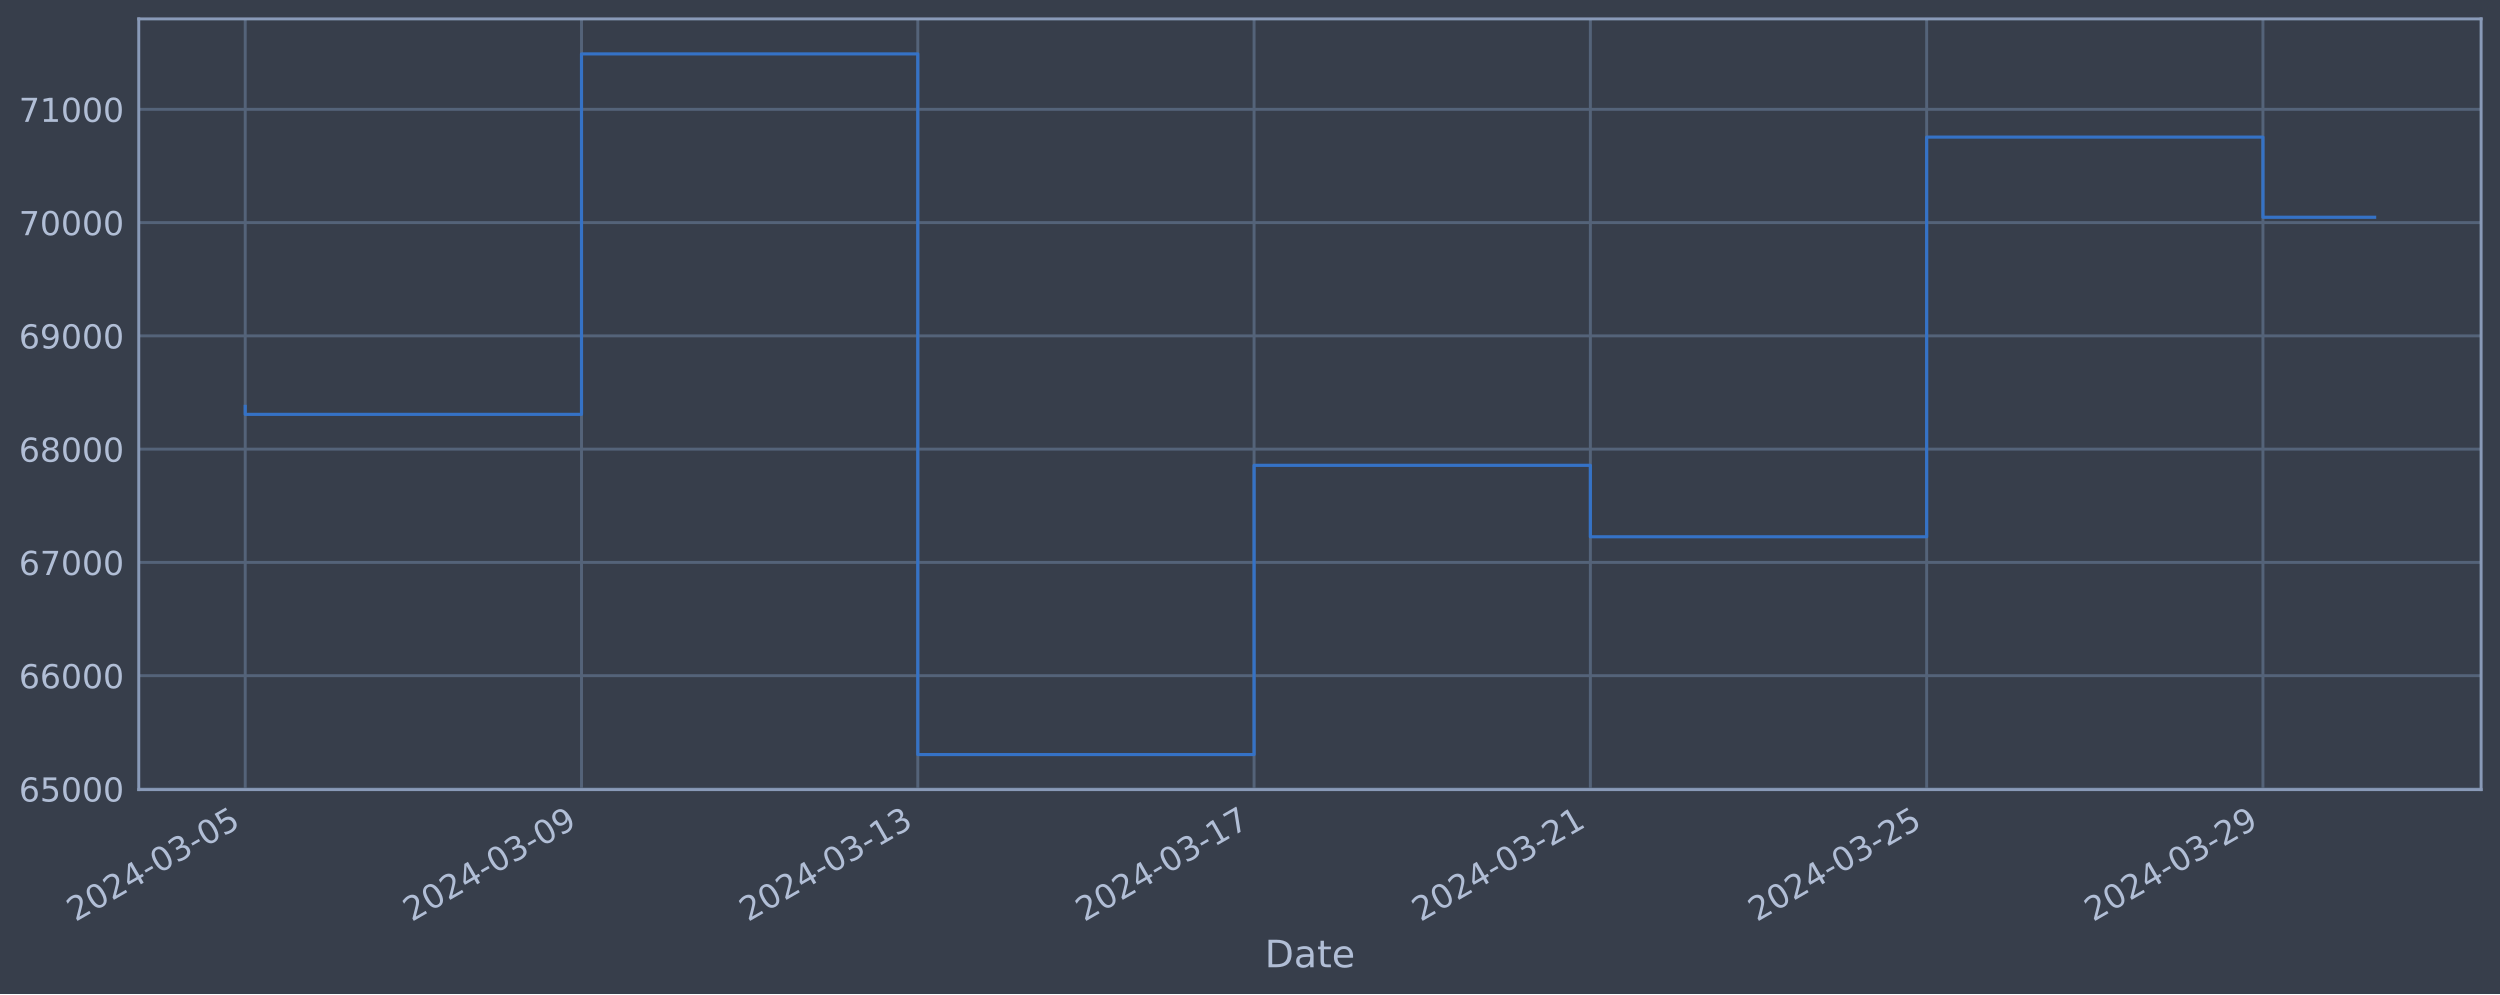
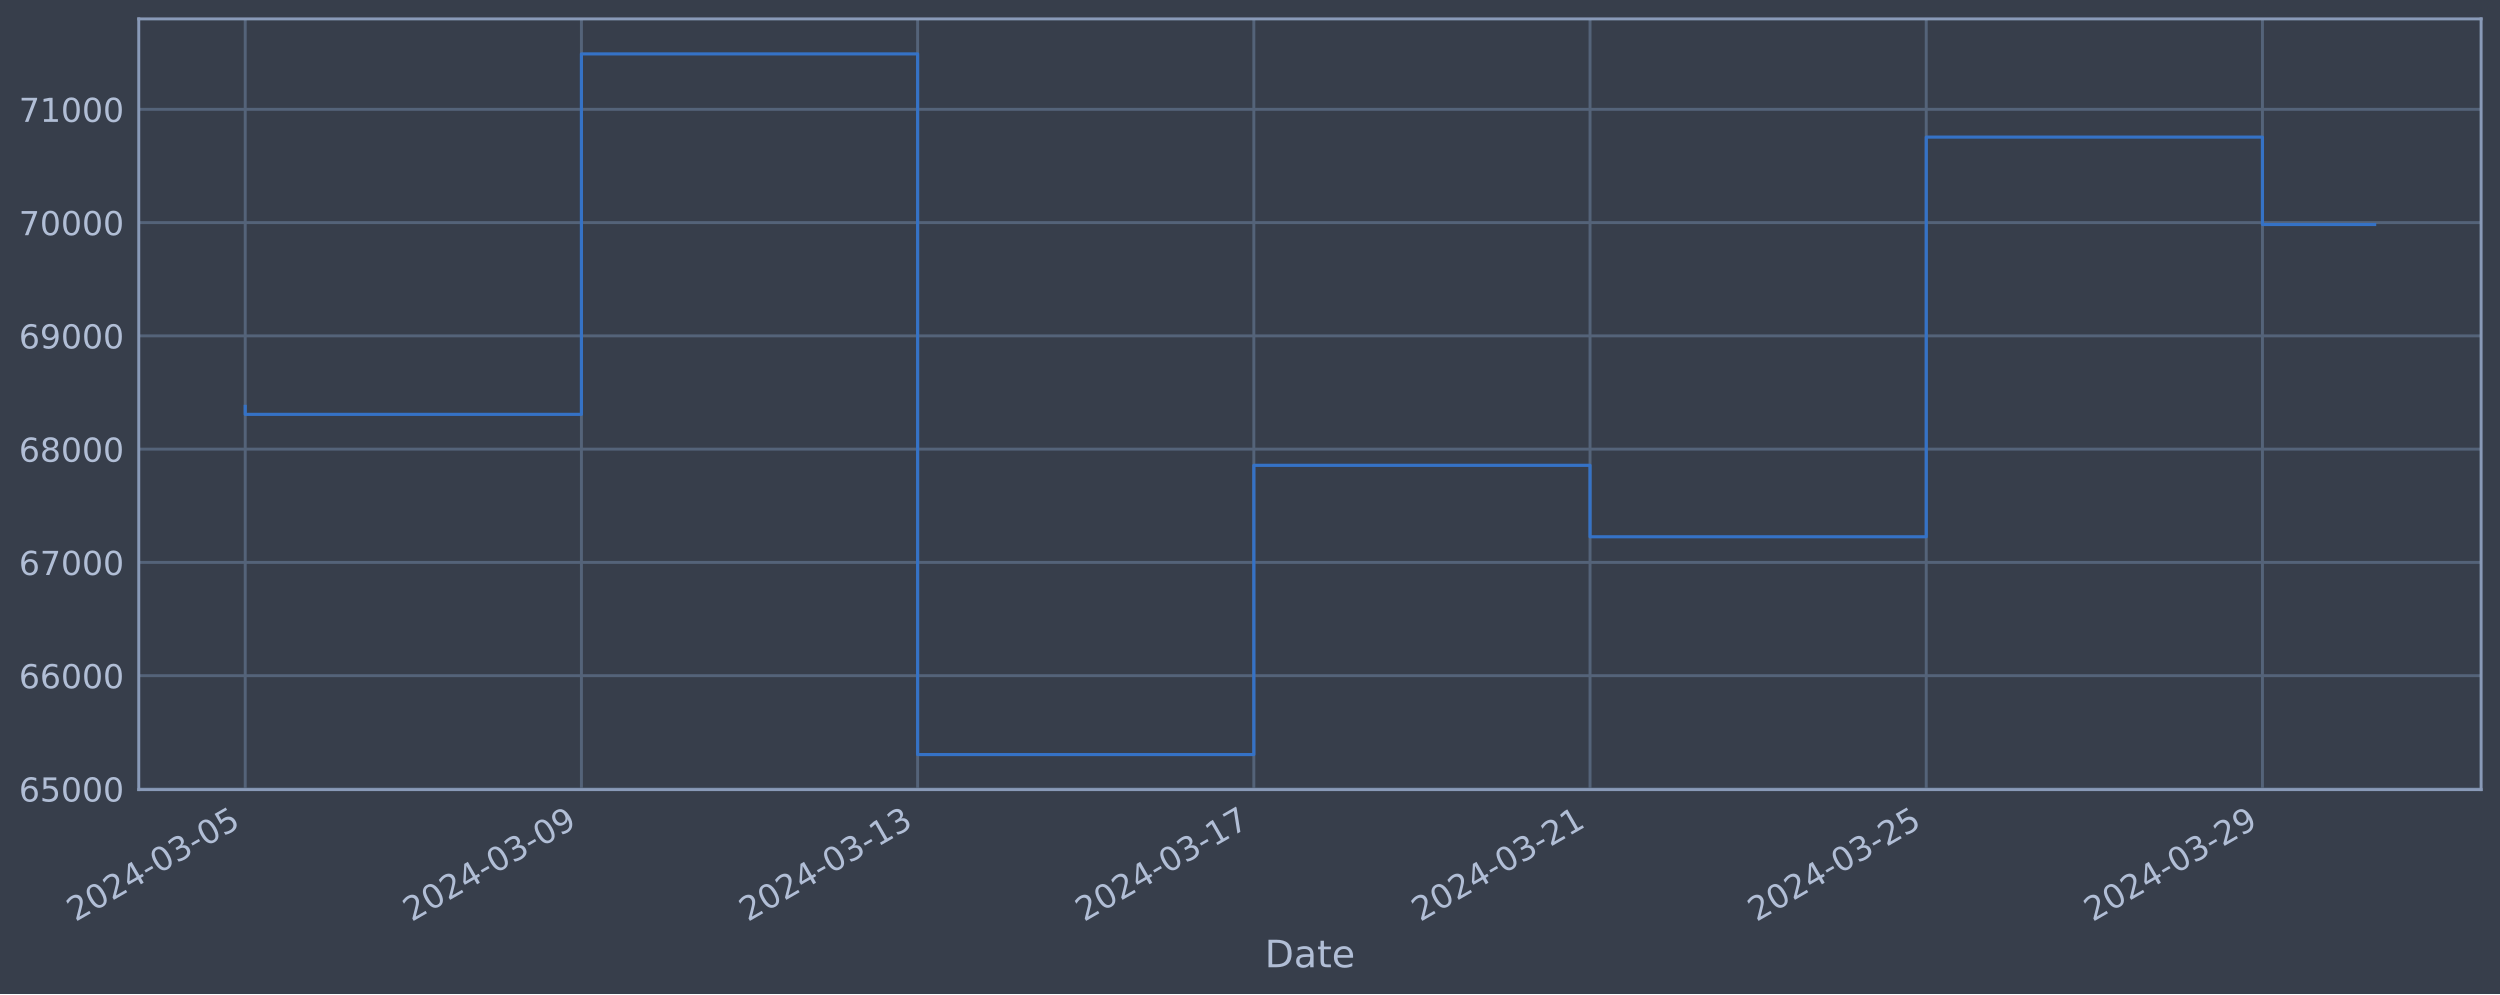
<svg xmlns="http://www.w3.org/2000/svg" xmlns:xlink="http://www.w3.org/1999/xlink" width="952.884pt" height="378.87pt" viewBox="0 0 952.884 378.87" version="1.1">
  <defs>
    <style type="text/css">*{stroke-linejoin: round; stroke-linecap: butt}</style>
  </defs>
  <g id="figure_1">
    <g id="patch_1">
      <path d="M 0 378.87  L 952.884 378.87  L 952.884 0  L 0 0  z " style="fill: #373e4b" />
    </g>
    <g id="axes_1">
      <g id="patch_2">
        <path d="M 52.884 300.96  L 945.684 300.96  L 945.684 7.2  L 52.884 7.2  z " style="fill: #373e4b" />
      </g>
      <g id="matplotlib.axis_1">
        <g id="xtick_1">
          <g id="line2d_1">
-             <path d="M 93.466 300.96  L 93.466 7.2  " clip-path="url(#p59686c11b3)" style="fill: none; stroke: #546379; stroke-width: 1.12; stroke-linecap: square" />
+             <path d="M 93.466 300.96  L 93.466 7.2  " clip-path="url(#p25696a2795)" style="fill: none; stroke: #546379; stroke-width: 1.12; stroke-linecap: square" />
          </g>
          <g id="line2d_2" />
          <g id="text_1">
            <g style="fill: #b1bed6" transform="translate(28.74006 351.4642) rotate(-30) scale(0.126 -0.126)">
              <defs>
                <path id="DejaVuSans-32" d="M 1228 531  L 3431 531  L 3431 0  L 469 0  L 469 531  Q 828 903 1448 1529  Q 2069 2156 2228 2338  Q 2531 2678 2651 2914  Q 2772 3150 2772 3378  Q 2772 3750 2511 3984  Q 2250 4219 1831 4219  Q 1534 4219 1204 4116  Q 875 4013 500 3803  L 500 4441  Q 881 4594 1212 4672  Q 1544 4750 1819 4750  Q 2544 4750 2975 4387  Q 3406 4025 3406 3419  Q 3406 3131 3298 2873  Q 3191 2616 2906 2266  Q 2828 2175 2409 1742  Q 1991 1309 1228 531  z " transform="scale(0.015625)" />
                <path id="DejaVuSans-30" d="M 2034 4250  Q 1547 4250 1301 3770  Q 1056 3291 1056 2328  Q 1056 1369 1301 889  Q 1547 409 2034 409  Q 2525 409 2770 889  Q 3016 1369 3016 2328  Q 3016 3291 2770 3770  Q 2525 4250 2034 4250  z M 2034 4750  Q 2819 4750 3233 4129  Q 3647 3509 3647 2328  Q 3647 1150 3233 529  Q 2819 -91 2034 -91  Q 1250 -91 836 529  Q 422 1150 422 2328  Q 422 3509 836 4129  Q 1250 4750 2034 4750  z " transform="scale(0.015625)" />
                <path id="DejaVuSans-34" d="M 2419 4116  L 825 1625  L 2419 1625  L 2419 4116  z M 2253 4666  L 3047 4666  L 3047 1625  L 3713 1625  L 3713 1100  L 3047 1100  L 3047 0  L 2419 0  L 2419 1100  L 313 1100  L 313 1709  L 2253 4666  z " transform="scale(0.015625)" />
                <path id="DejaVuSans-2d" d="M 313 2009  L 1997 2009  L 1997 1497  L 313 1497  L 313 2009  z " transform="scale(0.015625)" />
                <path id="DejaVuSans-33" d="M 2597 2516  Q 3050 2419 3304 2112  Q 3559 1806 3559 1356  Q 3559 666 3084 287  Q 2609 -91 1734 -91  Q 1441 -91 1130 -33  Q 819 25 488 141  L 488 750  Q 750 597 1062 519  Q 1375 441 1716 441  Q 2309 441 2620 675  Q 2931 909 2931 1356  Q 2931 1769 2642 2001  Q 2353 2234 1838 2234  L 1294 2234  L 1294 2753  L 1863 2753  Q 2328 2753 2575 2939  Q 2822 3125 2822 3475  Q 2822 3834 2567 4026  Q 2313 4219 1838 4219  Q 1578 4219 1281 4162  Q 984 4106 628 3988  L 628 4550  Q 988 4650 1302 4700  Q 1616 4750 1894 4750  Q 2613 4750 3031 4423  Q 3450 4097 3450 3541  Q 3450 3153 3228 2886  Q 3006 2619 2597 2516  z " transform="scale(0.015625)" />
                <path id="DejaVuSans-35" d="M 691 4666  L 3169 4666  L 3169 4134  L 1269 4134  L 1269 2991  Q 1406 3038 1543 3061  Q 1681 3084 1819 3084  Q 2600 3084 3056 2656  Q 3513 2228 3513 1497  Q 3513 744 3044 326  Q 2575 -91 1722 -91  Q 1428 -91 1123 -41  Q 819 9 494 109  L 494 744  Q 775 591 1075 516  Q 1375 441 1709 441  Q 2250 441 2565 725  Q 2881 1009 2881 1497  Q 2881 1984 2565 2268  Q 2250 2553 1709 2553  Q 1456 2553 1204 2497  Q 953 2441 691 2322  L 691 4666  z " transform="scale(0.015625)" />
              </defs>
              <use xlink:href="#DejaVuSans-32" />
              <use xlink:href="#DejaVuSans-30" x="63.623" />
              <use xlink:href="#DejaVuSans-32" x="127.246" />
              <use xlink:href="#DejaVuSans-34" x="190.869" />
              <use xlink:href="#DejaVuSans-2d" x="254.492" />
              <use xlink:href="#DejaVuSans-30" x="290.576" />
              <use xlink:href="#DejaVuSans-33" x="354.199" />
              <use xlink:href="#DejaVuSans-2d" x="417.822" />
              <use xlink:href="#DejaVuSans-30" x="453.906" />
              <use xlink:href="#DejaVuSans-35" x="517.529" />
            </g>
          </g>
        </g>
        <g id="xtick_2">
          <g id="line2d_3">
-             <path d="M 221.643 300.96  L 221.643 7.2  " clip-path="url(#p59686c11b3)" style="fill: none; stroke: #546379; stroke-width: 1.12; stroke-linecap: square" />
+             <path d="M 221.611 300.96  L 221.611 7.2  " clip-path="url(#p25696a2795)" style="fill: none; stroke: #546379; stroke-width: 1.12; stroke-linecap: square" />
          </g>
          <g id="line2d_4" />
          <g id="text_2">
-             <g style="fill: #b1bed6" transform="translate(156.9174 351.4642) rotate(-30) scale(0.126 -0.126)">
+             <g style="fill: #b1bed6" transform="translate(156.8855 351.4642) rotate(-30) scale(0.126 -0.126)">
              <defs>
                <path id="DejaVuSans-39" d="M 703 97  L 703 672  Q 941 559 1184 500  Q 1428 441 1663 441  Q 2288 441 2617 861  Q 2947 1281 2994 2138  Q 2813 1869 2534 1725  Q 2256 1581 1919 1581  Q 1219 1581 811 2004  Q 403 2428 403 3163  Q 403 3881 828 4315  Q 1253 4750 1959 4750  Q 2769 4750 3195 4129  Q 3622 3509 3622 2328  Q 3622 1225 3098 567  Q 2575 -91 1691 -91  Q 1453 -91 1209 -44  Q 966 3 703 97  z M 1959 2075  Q 2384 2075 2632 2365  Q 2881 2656 2881 3163  Q 2881 3666 2632 3958  Q 2384 4250 1959 4250  Q 1534 4250 1286 3958  Q 1038 3666 1038 3163  Q 1038 2656 1286 2365  Q 1534 2075 1959 2075  z " transform="scale(0.015625)" />
              </defs>
              <use xlink:href="#DejaVuSans-32" />
              <use xlink:href="#DejaVuSans-30" x="63.623" />
              <use xlink:href="#DejaVuSans-32" x="127.246" />
              <use xlink:href="#DejaVuSans-34" x="190.869" />
              <use xlink:href="#DejaVuSans-2d" x="254.492" />
              <use xlink:href="#DejaVuSans-30" x="290.576" />
              <use xlink:href="#DejaVuSans-33" x="354.199" />
              <use xlink:href="#DejaVuSans-2d" x="417.822" />
              <use xlink:href="#DejaVuSans-30" x="453.906" />
              <use xlink:href="#DejaVuSans-39" x="517.529" />
            </g>
          </g>
        </g>
        <g id="xtick_3">
          <g id="line2d_5">
-             <path d="M 349.82 300.96  L 349.82 7.2  " clip-path="url(#p59686c11b3)" style="fill: none; stroke: #546379; stroke-width: 1.12; stroke-linecap: square" />
+             <path d="M 349.756 300.96  L 349.756 7.2  " clip-path="url(#p25696a2795)" style="fill: none; stroke: #546379; stroke-width: 1.12; stroke-linecap: square" />
          </g>
          <g id="line2d_6" />
          <g id="text_3">
-             <g style="fill: #b1bed6" transform="translate(285.0947 351.4642) rotate(-30) scale(0.126 -0.126)">
+             <g style="fill: #b1bed6" transform="translate(285.0309 351.4642) rotate(-30) scale(0.126 -0.126)">
              <defs>
                <path id="DejaVuSans-31" d="M 794 531  L 1825 531  L 1825 4091  L 703 3866  L 703 4441  L 1819 4666  L 2450 4666  L 2450 531  L 3481 531  L 3481 0  L 794 0  L 794 531  z " transform="scale(0.015625)" />
              </defs>
              <use xlink:href="#DejaVuSans-32" />
              <use xlink:href="#DejaVuSans-30" x="63.623" />
              <use xlink:href="#DejaVuSans-32" x="127.246" />
              <use xlink:href="#DejaVuSans-34" x="190.869" />
              <use xlink:href="#DejaVuSans-2d" x="254.492" />
              <use xlink:href="#DejaVuSans-30" x="290.576" />
              <use xlink:href="#DejaVuSans-33" x="354.199" />
              <use xlink:href="#DejaVuSans-2d" x="417.822" />
              <use xlink:href="#DejaVuSans-31" x="453.906" />
              <use xlink:href="#DejaVuSans-33" x="517.529" />
            </g>
          </g>
        </g>
        <g id="xtick_4">
          <g id="line2d_7">
-             <path d="M 477.997 300.96  L 477.997 7.2  " clip-path="url(#p59686c11b3)" style="fill: none; stroke: #546379; stroke-width: 1.12; stroke-linecap: square" />
+             <path d="M 477.902 300.96  L 477.902 7.2  " clip-path="url(#p25696a2795)" style="fill: none; stroke: #546379; stroke-width: 1.12; stroke-linecap: square" />
          </g>
          <g id="line2d_8" />
          <g id="text_4">
-             <g style="fill: #b1bed6" transform="translate(413.2719 351.4642) rotate(-30) scale(0.126 -0.126)">
+             <g style="fill: #b1bed6" transform="translate(413.1764 351.4642) rotate(-30) scale(0.126 -0.126)">
              <defs>
                <path id="DejaVuSans-37" d="M 525 4666  L 3525 4666  L 3525 4397  L 1831 0  L 1172 0  L 2766 4134  L 525 4134  L 525 4666  z " transform="scale(0.015625)" />
              </defs>
              <use xlink:href="#DejaVuSans-32" />
              <use xlink:href="#DejaVuSans-30" x="63.623" />
              <use xlink:href="#DejaVuSans-32" x="127.246" />
              <use xlink:href="#DejaVuSans-34" x="190.869" />
              <use xlink:href="#DejaVuSans-2d" x="254.492" />
              <use xlink:href="#DejaVuSans-30" x="290.576" />
              <use xlink:href="#DejaVuSans-33" x="354.199" />
              <use xlink:href="#DejaVuSans-2d" x="417.822" />
              <use xlink:href="#DejaVuSans-31" x="453.906" />
              <use xlink:href="#DejaVuSans-37" x="517.529" />
            </g>
          </g>
        </g>
        <g id="xtick_5">
          <g id="line2d_9">
-             <path d="M 606.175 300.96  L 606.175 7.2  " clip-path="url(#p59686c11b3)" style="fill: none; stroke: #546379; stroke-width: 1.12; stroke-linecap: square" />
+             <path d="M 606.047 300.96  L 606.047 7.2  " clip-path="url(#p25696a2795)" style="fill: none; stroke: #546379; stroke-width: 1.12; stroke-linecap: square" />
          </g>
          <g id="line2d_10" />
          <g id="text_5">
-             <g style="fill: #b1bed6" transform="translate(541.4492 351.4642) rotate(-30) scale(0.126 -0.126)">
+             <g style="fill: #b1bed6" transform="translate(541.3218 351.4642) rotate(-30) scale(0.126 -0.126)">
              <use xlink:href="#DejaVuSans-32" />
              <use xlink:href="#DejaVuSans-30" x="63.623" />
              <use xlink:href="#DejaVuSans-32" x="127.246" />
              <use xlink:href="#DejaVuSans-34" x="190.869" />
              <use xlink:href="#DejaVuSans-2d" x="254.492" />
              <use xlink:href="#DejaVuSans-30" x="290.576" />
              <use xlink:href="#DejaVuSans-33" x="354.199" />
              <use xlink:href="#DejaVuSans-2d" x="417.822" />
              <use xlink:href="#DejaVuSans-32" x="453.906" />
              <use xlink:href="#DejaVuSans-31" x="517.529" />
            </g>
          </g>
        </g>
        <g id="xtick_6">
          <g id="line2d_11">
-             <path d="M 734.352 300.96  L 734.352 7.2  " clip-path="url(#p59686c11b3)" style="fill: none; stroke: #546379; stroke-width: 1.12; stroke-linecap: square" />
+             <path d="M 734.193 300.96  L 734.193 7.2  " clip-path="url(#p25696a2795)" style="fill: none; stroke: #546379; stroke-width: 1.12; stroke-linecap: square" />
          </g>
          <g id="line2d_12" />
          <g id="text_6">
-             <g style="fill: #b1bed6" transform="translate(669.6265 351.4642) rotate(-30) scale(0.126 -0.126)">
+             <g style="fill: #b1bed6" transform="translate(669.4673 351.4642) rotate(-30) scale(0.126 -0.126)">
              <use xlink:href="#DejaVuSans-32" />
              <use xlink:href="#DejaVuSans-30" x="63.623" />
              <use xlink:href="#DejaVuSans-32" x="127.246" />
              <use xlink:href="#DejaVuSans-34" x="190.869" />
              <use xlink:href="#DejaVuSans-2d" x="254.492" />
              <use xlink:href="#DejaVuSans-30" x="290.576" />
              <use xlink:href="#DejaVuSans-33" x="354.199" />
              <use xlink:href="#DejaVuSans-2d" x="417.822" />
              <use xlink:href="#DejaVuSans-32" x="453.906" />
              <use xlink:href="#DejaVuSans-35" x="517.529" />
            </g>
          </g>
        </g>
        <g id="xtick_7">
          <g id="line2d_13">
-             <path d="M 862.529 300.96  L 862.529 7.2  " clip-path="url(#p59686c11b3)" style="fill: none; stroke: #546379; stroke-width: 1.12; stroke-linecap: square" />
+             <path d="M 862.338 300.96  L 862.338 7.2  " clip-path="url(#p25696a2795)" style="fill: none; stroke: #546379; stroke-width: 1.12; stroke-linecap: square" />
          </g>
          <g id="line2d_14" />
          <g id="text_7">
-             <g style="fill: #b1bed6" transform="translate(797.8038 351.4642) rotate(-30) scale(0.126 -0.126)">
+             <g style="fill: #b1bed6" transform="translate(797.6127 351.4642) rotate(-30) scale(0.126 -0.126)">
              <use xlink:href="#DejaVuSans-32" />
              <use xlink:href="#DejaVuSans-30" x="63.623" />
              <use xlink:href="#DejaVuSans-32" x="127.246" />
              <use xlink:href="#DejaVuSans-34" x="190.869" />
              <use xlink:href="#DejaVuSans-2d" x="254.492" />
              <use xlink:href="#DejaVuSans-30" x="290.576" />
              <use xlink:href="#DejaVuSans-33" x="354.199" />
              <use xlink:href="#DejaVuSans-2d" x="417.822" />
              <use xlink:href="#DejaVuSans-32" x="453.906" />
              <use xlink:href="#DejaVuSans-39" x="517.529" />
            </g>
          </g>
        </g>
        <g id="text_8">
          <g style="fill: #b1bed6" transform="translate(482.0746 368.6753) scale(0.144 -0.144)">
            <defs>
              <path id="DejaVuSans-44" d="M 1259 4147  L 1259 519  L 2022 519  Q 2988 519 3436 956  Q 3884 1394 3884 2338  Q 3884 3275 3436 3711  Q 2988 4147 2022 4147  L 1259 4147  z M 628 4666  L 1925 4666  Q 3281 4666 3915 4102  Q 4550 3538 4550 2338  Q 4550 1131 3912 565  Q 3275 0 1925 0  L 628 0  L 628 4666  z " transform="scale(0.015625)" />
              <path id="DejaVuSans-61" d="M 2194 1759  Q 1497 1759 1228 1600  Q 959 1441 959 1056  Q 959 750 1161 570  Q 1363 391 1709 391  Q 2188 391 2477 730  Q 2766 1069 2766 1631  L 2766 1759  L 2194 1759  z M 3341 1997  L 3341 0  L 2766 0  L 2766 531  Q 2569 213 2275 61  Q 1981 -91 1556 -91  Q 1019 -91 701 211  Q 384 513 384 1019  Q 384 1609 779 1909  Q 1175 2209 1959 2209  L 2766 2209  L 2766 2266  Q 2766 2663 2505 2880  Q 2244 3097 1772 3097  Q 1472 3097 1187 3025  Q 903 2953 641 2809  L 641 3341  Q 956 3463 1253 3523  Q 1550 3584 1831 3584  Q 2591 3584 2966 3190  Q 3341 2797 3341 1997  z " transform="scale(0.015625)" />
              <path id="DejaVuSans-74" d="M 1172 4494  L 1172 3500  L 2356 3500  L 2356 3053  L 1172 3053  L 1172 1153  Q 1172 725 1289 603  Q 1406 481 1766 481  L 2356 481  L 2356 0  L 1766 0  Q 1100 0 847 248  Q 594 497 594 1153  L 594 3053  L 172 3053  L 172 3500  L 594 3500  L 594 4494  L 1172 4494  z " transform="scale(0.015625)" />
              <path id="DejaVuSans-65" d="M 3597 1894  L 3597 1613  L 953 1613  Q 991 1019 1311 708  Q 1631 397 2203 397  Q 2534 397 2845 478  Q 3156 559 3463 722  L 3463 178  Q 3153 47 2828 -22  Q 2503 -91 2169 -91  Q 1331 -91 842 396  Q 353 884 353 1716  Q 353 2575 817 3079  Q 1281 3584 2069 3584  Q 2775 3584 3186 3129  Q 3597 2675 3597 1894  z M 3022 2063  Q 3016 2534 2758 2815  Q 2500 3097 2075 3097  Q 1594 3097 1305 2825  Q 1016 2553 972 2059  L 3022 2063  z " transform="scale(0.015625)" />
            </defs>
            <use xlink:href="#DejaVuSans-44" />
            <use xlink:href="#DejaVuSans-61" x="77.002" />
            <use xlink:href="#DejaVuSans-74" x="138.281" />
            <use xlink:href="#DejaVuSans-65" x="177.49" />
          </g>
        </g>
      </g>
      <g id="matplotlib.axis_2">
        <g id="ytick_1">
          <g id="line2d_15">
-             <path d="M 52.884 300.718  L 945.684 300.718  " clip-path="url(#p59686c11b3)" style="fill: none; stroke: #546379; stroke-width: 1.12; stroke-linecap: square" />
+             <path d="M 52.884 300.718  L 945.684 300.718  " clip-path="url(#p25696a2795)" style="fill: none; stroke: #546379; stroke-width: 1.12; stroke-linecap: square" />
          </g>
          <g id="line2d_16" />
          <g id="text_9">
            <g style="fill: #b1bed6" transform="translate(7.2 305.5049) scale(0.126 -0.126)">
              <defs>
                <path id="DejaVuSans-36" d="M 2113 2584  Q 1688 2584 1439 2293  Q 1191 2003 1191 1497  Q 1191 994 1439 701  Q 1688 409 2113 409  Q 2538 409 2786 701  Q 3034 994 3034 1497  Q 3034 2003 2786 2293  Q 2538 2584 2113 2584  z M 3366 4563  L 3366 3988  Q 3128 4100 2886 4159  Q 2644 4219 2406 4219  Q 1781 4219 1451 3797  Q 1122 3375 1075 2522  Q 1259 2794 1537 2939  Q 1816 3084 2150 3084  Q 2853 3084 3261 2657  Q 3669 2231 3669 1497  Q 3669 778 3244 343  Q 2819 -91 2113 -91  Q 1303 -91 875 529  Q 447 1150 447 2328  Q 447 3434 972 4092  Q 1497 4750 2381 4750  Q 2619 4750 2861 4703  Q 3103 4656 3366 4563  z " transform="scale(0.015625)" />
              </defs>
              <use xlink:href="#DejaVuSans-36" />
              <use xlink:href="#DejaVuSans-35" x="63.623" />
              <use xlink:href="#DejaVuSans-30" x="127.246" />
              <use xlink:href="#DejaVuSans-30" x="190.869" />
              <use xlink:href="#DejaVuSans-30" x="254.492" />
            </g>
          </g>
        </g>
        <g id="ytick_2">
          <g id="line2d_17">
-             <path d="M 52.884 257.544  L 945.684 257.544  " clip-path="url(#p59686c11b3)" style="fill: none; stroke: #546379; stroke-width: 1.12; stroke-linecap: square" />
+             <path d="M 52.884 257.544  L 945.684 257.544  " clip-path="url(#p25696a2795)" style="fill: none; stroke: #546379; stroke-width: 1.12; stroke-linecap: square" />
          </g>
          <g id="line2d_18" />
          <g id="text_10">
            <g style="fill: #b1bed6" transform="translate(7.2 262.331) scale(0.126 -0.126)">
              <use xlink:href="#DejaVuSans-36" />
              <use xlink:href="#DejaVuSans-36" x="63.623" />
              <use xlink:href="#DejaVuSans-30" x="127.246" />
              <use xlink:href="#DejaVuSans-30" x="190.869" />
              <use xlink:href="#DejaVuSans-30" x="254.492" />
            </g>
          </g>
        </g>
        <g id="ytick_3">
          <g id="line2d_19">
-             <path d="M 52.884 214.37  L 945.684 214.37  " clip-path="url(#p59686c11b3)" style="fill: none; stroke: #546379; stroke-width: 1.12; stroke-linecap: square" />
+             <path d="M 52.884 214.37  L 945.684 214.37  " clip-path="url(#p25696a2795)" style="fill: none; stroke: #546379; stroke-width: 1.12; stroke-linecap: square" />
          </g>
          <g id="line2d_20" />
          <g id="text_11">
            <g style="fill: #b1bed6" transform="translate(7.2 219.157) scale(0.126 -0.126)">
              <use xlink:href="#DejaVuSans-36" />
              <use xlink:href="#DejaVuSans-37" x="63.623" />
              <use xlink:href="#DejaVuSans-30" x="127.246" />
              <use xlink:href="#DejaVuSans-30" x="190.869" />
              <use xlink:href="#DejaVuSans-30" x="254.492" />
            </g>
          </g>
        </g>
        <g id="ytick_4">
          <g id="line2d_21">
-             <path d="M 52.884 171.196  L 945.684 171.196  " clip-path="url(#p59686c11b3)" style="fill: none; stroke: #546379; stroke-width: 1.12; stroke-linecap: square" />
+             <path d="M 52.884 171.196  L 945.684 171.196  " clip-path="url(#p25696a2795)" style="fill: none; stroke: #546379; stroke-width: 1.12; stroke-linecap: square" />
          </g>
          <g id="line2d_22" />
          <g id="text_12">
            <g style="fill: #b1bed6" transform="translate(7.2 175.9831) scale(0.126 -0.126)">
              <defs>
                <path id="DejaVuSans-38" d="M 2034 2216  Q 1584 2216 1326 1975  Q 1069 1734 1069 1313  Q 1069 891 1326 650  Q 1584 409 2034 409  Q 2484 409 2743 651  Q 3003 894 3003 1313  Q 3003 1734 2745 1975  Q 2488 2216 2034 2216  z M 1403 2484  Q 997 2584 770 2862  Q 544 3141 544 3541  Q 544 4100 942 4425  Q 1341 4750 2034 4750  Q 2731 4750 3128 4425  Q 3525 4100 3525 3541  Q 3525 3141 3298 2862  Q 3072 2584 2669 2484  Q 3125 2378 3379 2068  Q 3634 1759 3634 1313  Q 3634 634 3220 271  Q 2806 -91 2034 -91  Q 1263 -91 848 271  Q 434 634 434 1313  Q 434 1759 690 2068  Q 947 2378 1403 2484  z M 1172 3481  Q 1172 3119 1398 2916  Q 1625 2713 2034 2713  Q 2441 2713 2670 2916  Q 2900 3119 2900 3481  Q 2900 3844 2670 4047  Q 2441 4250 2034 4250  Q 1625 4250 1398 4047  Q 1172 3844 1172 3481  z " transform="scale(0.015625)" />
              </defs>
              <use xlink:href="#DejaVuSans-36" />
              <use xlink:href="#DejaVuSans-38" x="63.623" />
              <use xlink:href="#DejaVuSans-30" x="127.246" />
              <use xlink:href="#DejaVuSans-30" x="190.869" />
              <use xlink:href="#DejaVuSans-30" x="254.492" />
            </g>
          </g>
        </g>
        <g id="ytick_5">
          <g id="line2d_23">
-             <path d="M 52.884 128.022  L 945.684 128.022  " clip-path="url(#p59686c11b3)" style="fill: none; stroke: #546379; stroke-width: 1.12; stroke-linecap: square" />
+             <path d="M 52.884 128.022  L 945.684 128.022  " clip-path="url(#p25696a2795)" style="fill: none; stroke: #546379; stroke-width: 1.12; stroke-linecap: square" />
          </g>
          <g id="line2d_24" />
          <g id="text_13">
            <g style="fill: #b1bed6" transform="translate(7.2 132.8092) scale(0.126 -0.126)">
              <use xlink:href="#DejaVuSans-36" />
              <use xlink:href="#DejaVuSans-39" x="63.623" />
              <use xlink:href="#DejaVuSans-30" x="127.246" />
              <use xlink:href="#DejaVuSans-30" x="190.869" />
              <use xlink:href="#DejaVuSans-30" x="254.492" />
            </g>
          </g>
        </g>
        <g id="ytick_6">
          <g id="line2d_25">
-             <path d="M 52.884 84.848  L 945.684 84.848  " clip-path="url(#p59686c11b3)" style="fill: none; stroke: #546379; stroke-width: 1.12; stroke-linecap: square" />
+             <path d="M 52.884 84.848  L 945.684 84.848  " clip-path="url(#p25696a2795)" style="fill: none; stroke: #546379; stroke-width: 1.12; stroke-linecap: square" />
          </g>
          <g id="line2d_26" />
          <g id="text_14">
            <g style="fill: #b1bed6" transform="translate(7.2 89.63523) scale(0.126 -0.126)">
              <use xlink:href="#DejaVuSans-37" />
              <use xlink:href="#DejaVuSans-30" x="63.623" />
              <use xlink:href="#DejaVuSans-30" x="127.246" />
              <use xlink:href="#DejaVuSans-30" x="190.869" />
              <use xlink:href="#DejaVuSans-30" x="254.492" />
            </g>
          </g>
        </g>
        <g id="ytick_7">
          <g id="line2d_27">
-             <path d="M 52.884 41.674  L 945.684 41.674  " clip-path="url(#p59686c11b3)" style="fill: none; stroke: #546379; stroke-width: 1.12; stroke-linecap: square" />
+             <path d="M 52.884 41.674  L 945.684 41.674  " clip-path="url(#p25696a2795)" style="fill: none; stroke: #546379; stroke-width: 1.12; stroke-linecap: square" />
          </g>
          <g id="line2d_28" />
          <g id="text_15">
            <g style="fill: #b1bed6" transform="translate(7.2 46.4613) scale(0.126 -0.126)">
              <use xlink:href="#DejaVuSans-37" />
              <use xlink:href="#DejaVuSans-31" x="63.623" />
              <use xlink:href="#DejaVuSans-30" x="127.246" />
              <use xlink:href="#DejaVuSans-30" x="190.869" />
              <use xlink:href="#DejaVuSans-30" x="254.492" />
            </g>
          </g>
        </g>
      </g>
      <g id="line2d_29">
-         <path d="M 93.466 154.891  L 93.466 157.946  L 221.643 157.946  L 221.643 20.553  L 349.82 20.553  L 349.82 287.607  L 477.997 287.607  L 477.997 177.362  L 606.175 177.362  L 606.175 204.598  L 734.352 204.598  L 734.352 52.265  L 862.529 52.265  L 862.529 82.815  L 905.102 82.815  " clip-path="url(#p59686c11b3)" style="fill: none; stroke: #3572c6; stroke-width: 1.2; stroke-linecap: square" />
+         <path d="M 93.466 154.891  L 93.466 157.946  L 221.611 157.946  L 221.611 20.553  L 349.756 20.553  L 349.756 287.607  L 477.902 287.607  L 477.902 177.362  L 606.047 177.362  L 606.047 204.598  L 734.193 204.598  L 734.193 52.265  L 862.338 52.265  L 862.338 85.566  L 905.102 85.566  " clip-path="url(#p25696a2795)" style="fill: none; stroke: #3572c6; stroke-width: 1.2; stroke-linecap: square" />
      </g>
      <g id="patch_3">
        <path d="M 52.884 300.96  L 52.884 7.2  " style="fill: none; stroke: #899ab8; stroke-width: 1.12; stroke-linejoin: miter; stroke-linecap: square" />
      </g>
      <g id="patch_4">
        <path d="M 945.684 300.96  L 945.684 7.2  " style="fill: none; stroke: #899ab8; stroke-width: 1.12; stroke-linejoin: miter; stroke-linecap: square" />
      </g>
      <g id="patch_5">
        <path d="M 52.884 300.96  L 945.684 300.96  " style="fill: none; stroke: #899ab8; stroke-width: 1.12; stroke-linejoin: miter; stroke-linecap: square" />
      </g>
      <g id="patch_6">
        <path d="M 52.884 7.2  L 945.684 7.2  " style="fill: none; stroke: #899ab8; stroke-width: 1.12; stroke-linejoin: miter; stroke-linecap: square" />
      </g>
    </g>
  </g>
  <defs>
-     <clipPath id="p59686c11b3">
+     <clipPath id="p25696a2795">
      <rect x="52.884" y="7.2" width="892.8" height="293.76" />
    </clipPath>
  </defs>
</svg>
